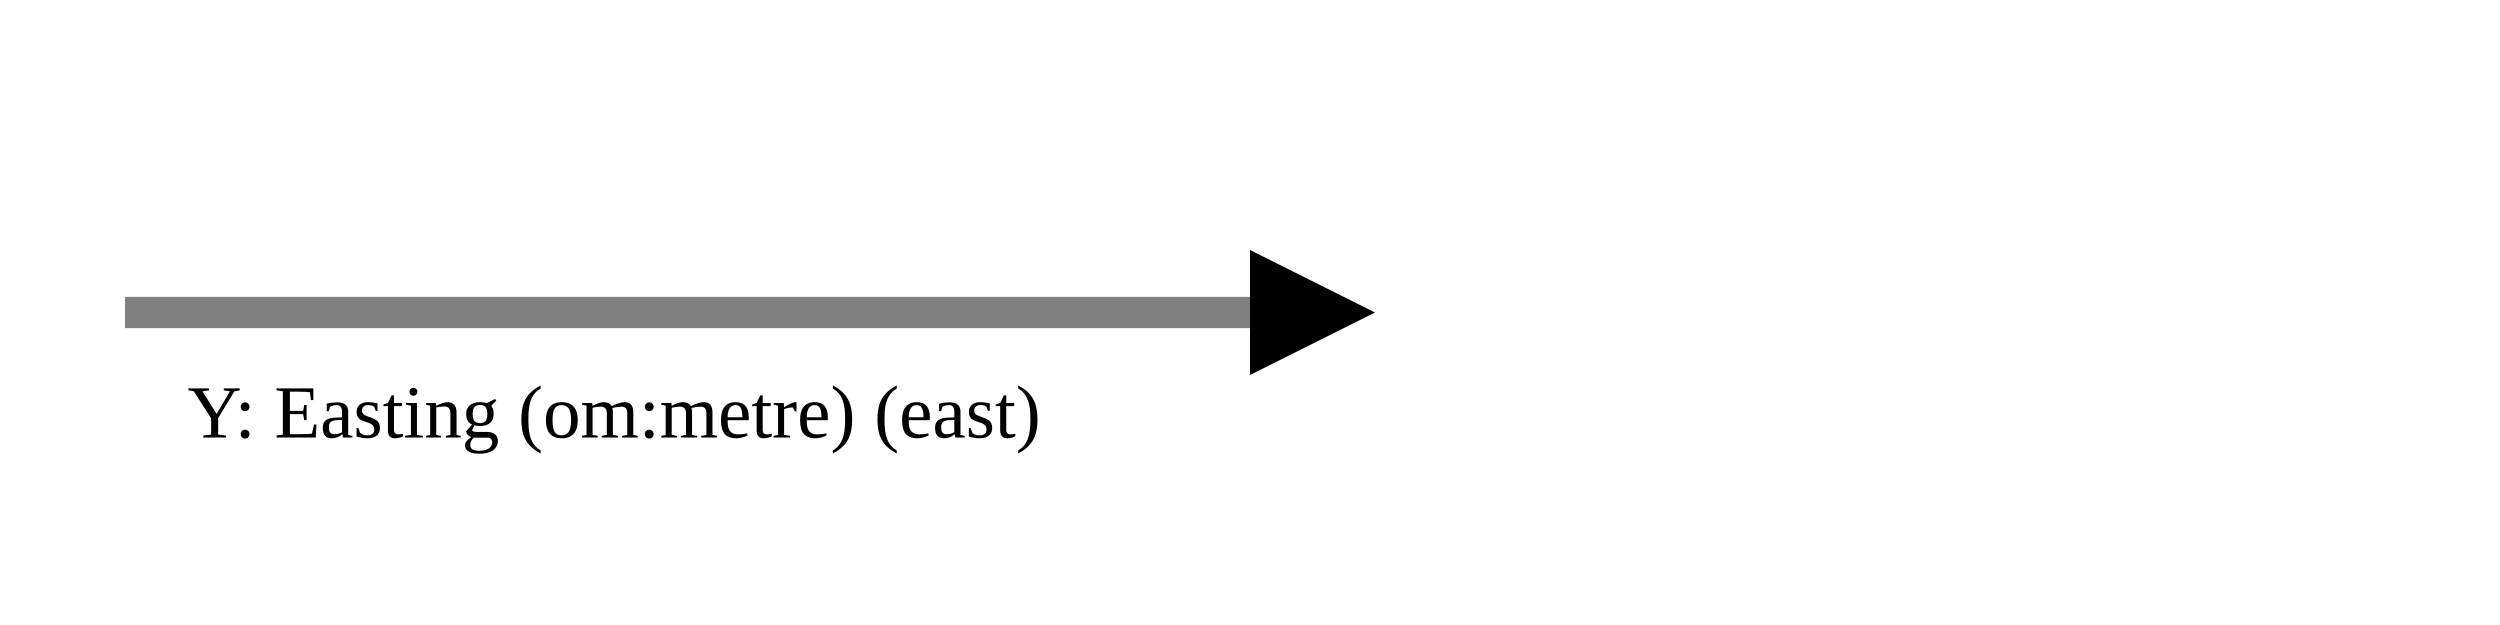
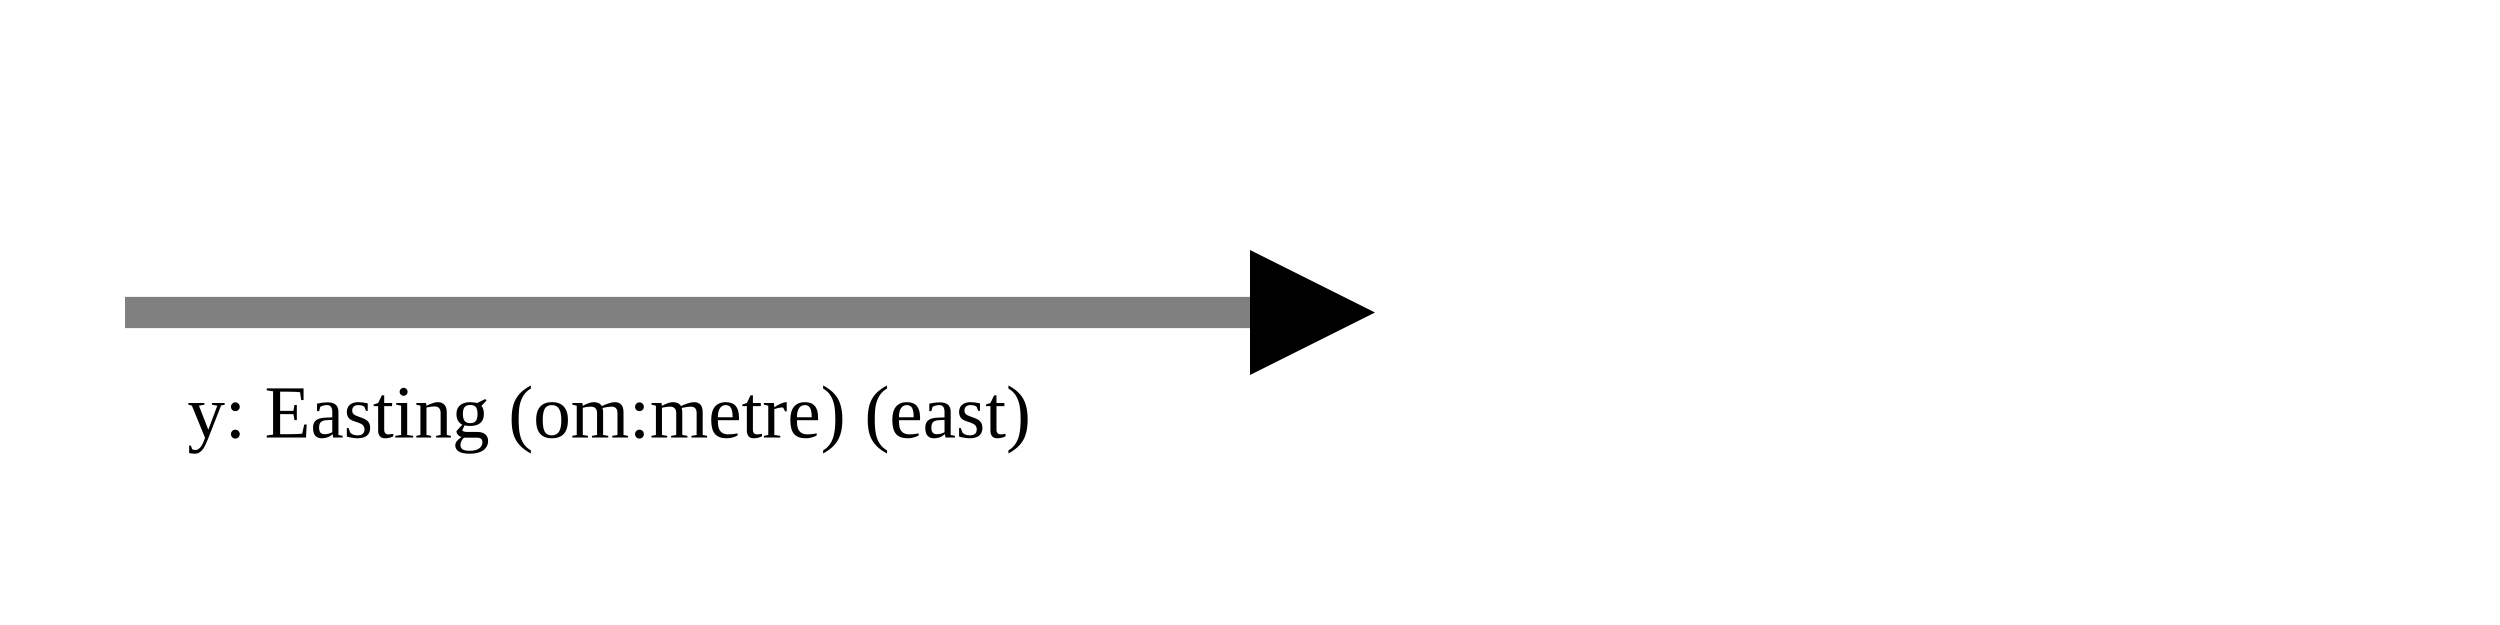
<svg xmlns="http://www.w3.org/2000/svg" version="1.1" width="400" height="100" viewbox="0 0 275 100">
  <defs>
    <marker id="arrowhead" markerWidth="10" markerHeight="7" refX="0" refY="2" orient="auto">
      <polygon points="0 0, 4 2, 0 4" />
    </marker>
  </defs>
  <line x1="20" y1="50" x2="200" y2="50" stroke="gray" stroke-width="5" marker-end="url(#arrowhead)" />
-   <text x="30" y="70" class="small">Y: Easting (om:metre) (east)</text>
+   <text x="30" y="70" class="small">y: Easting (om:metre) (east)</text>
</svg>
